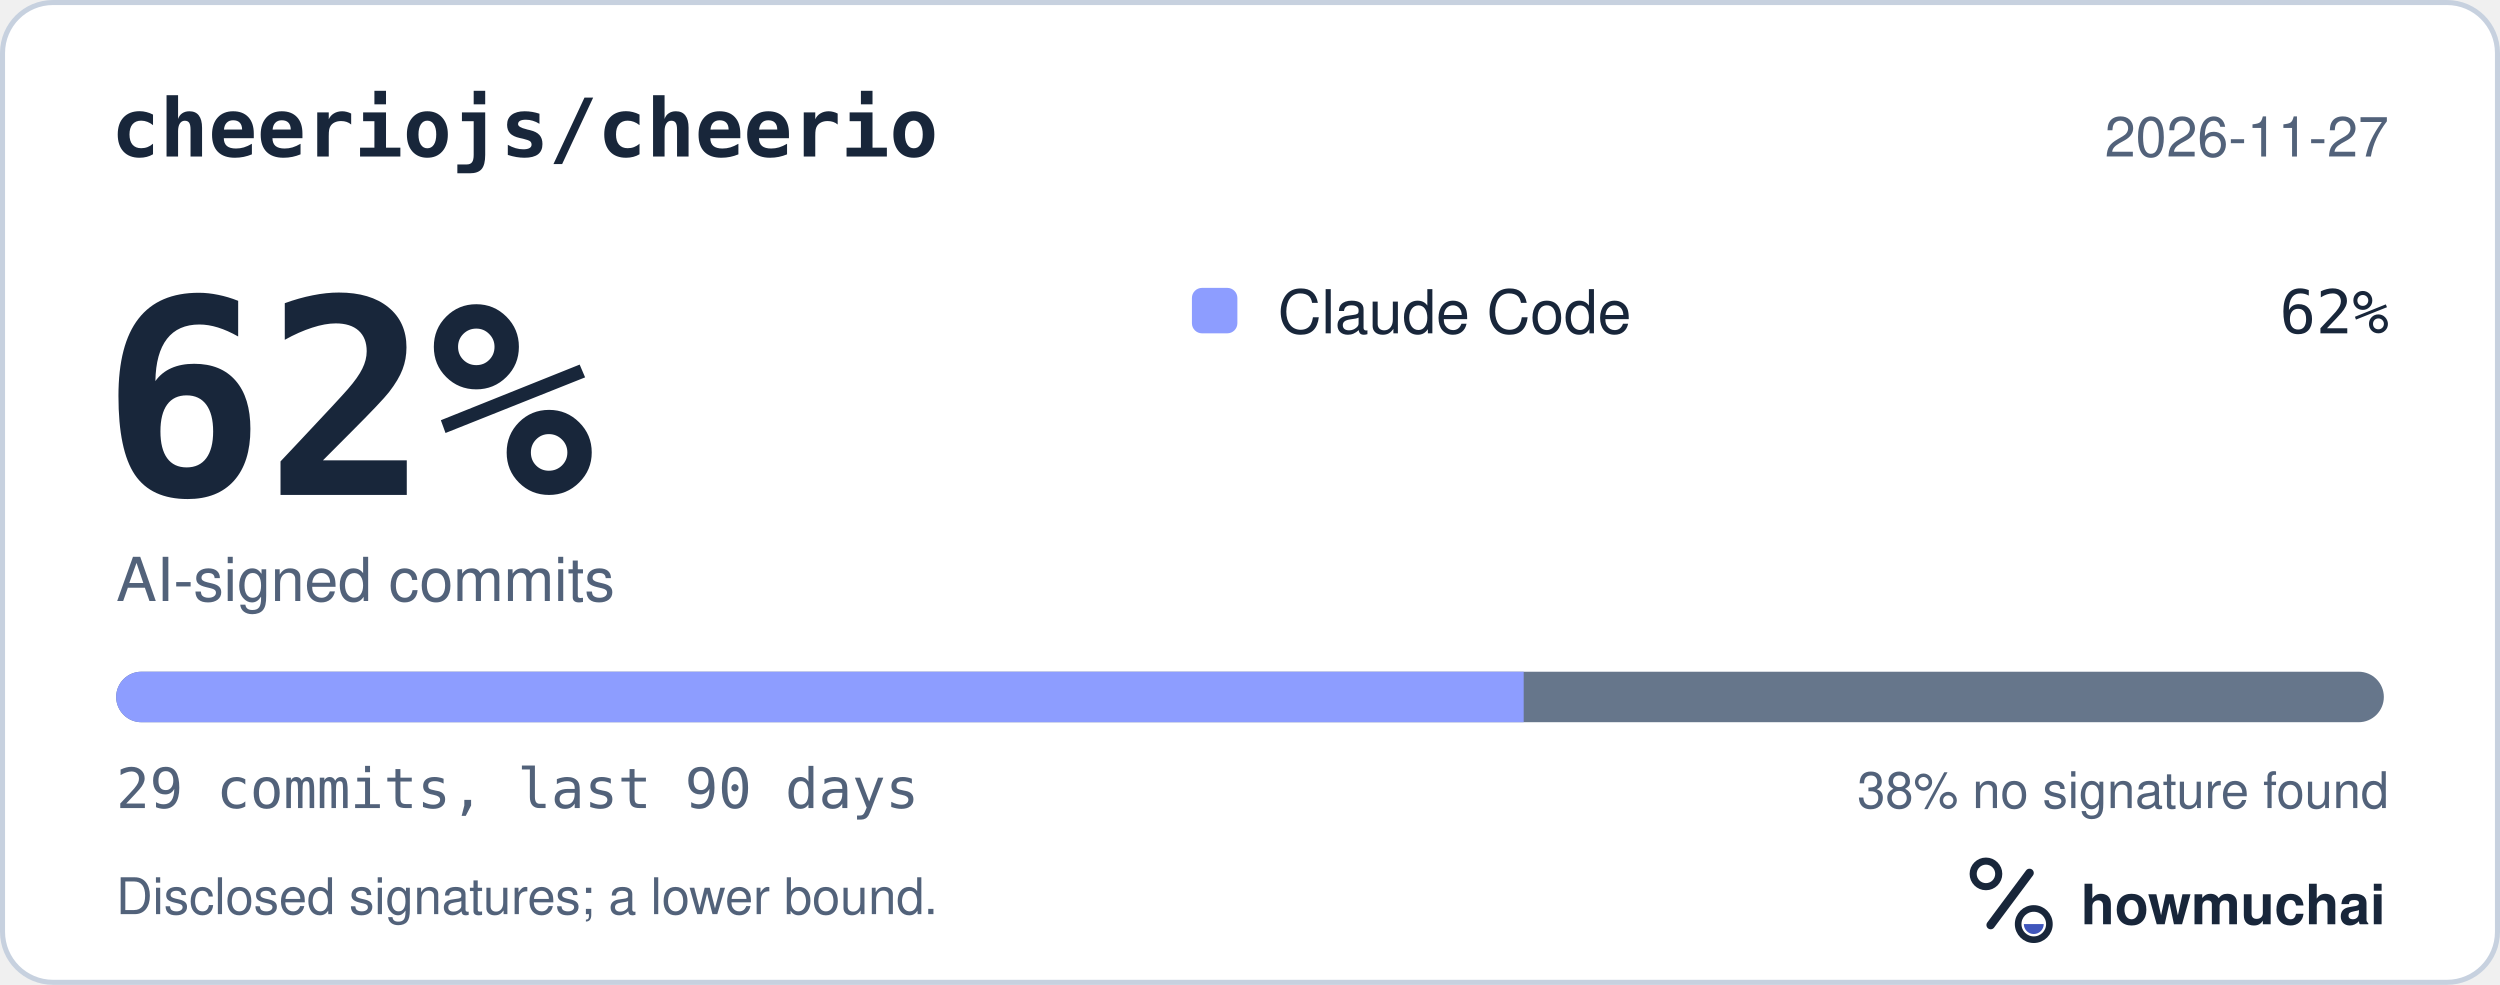
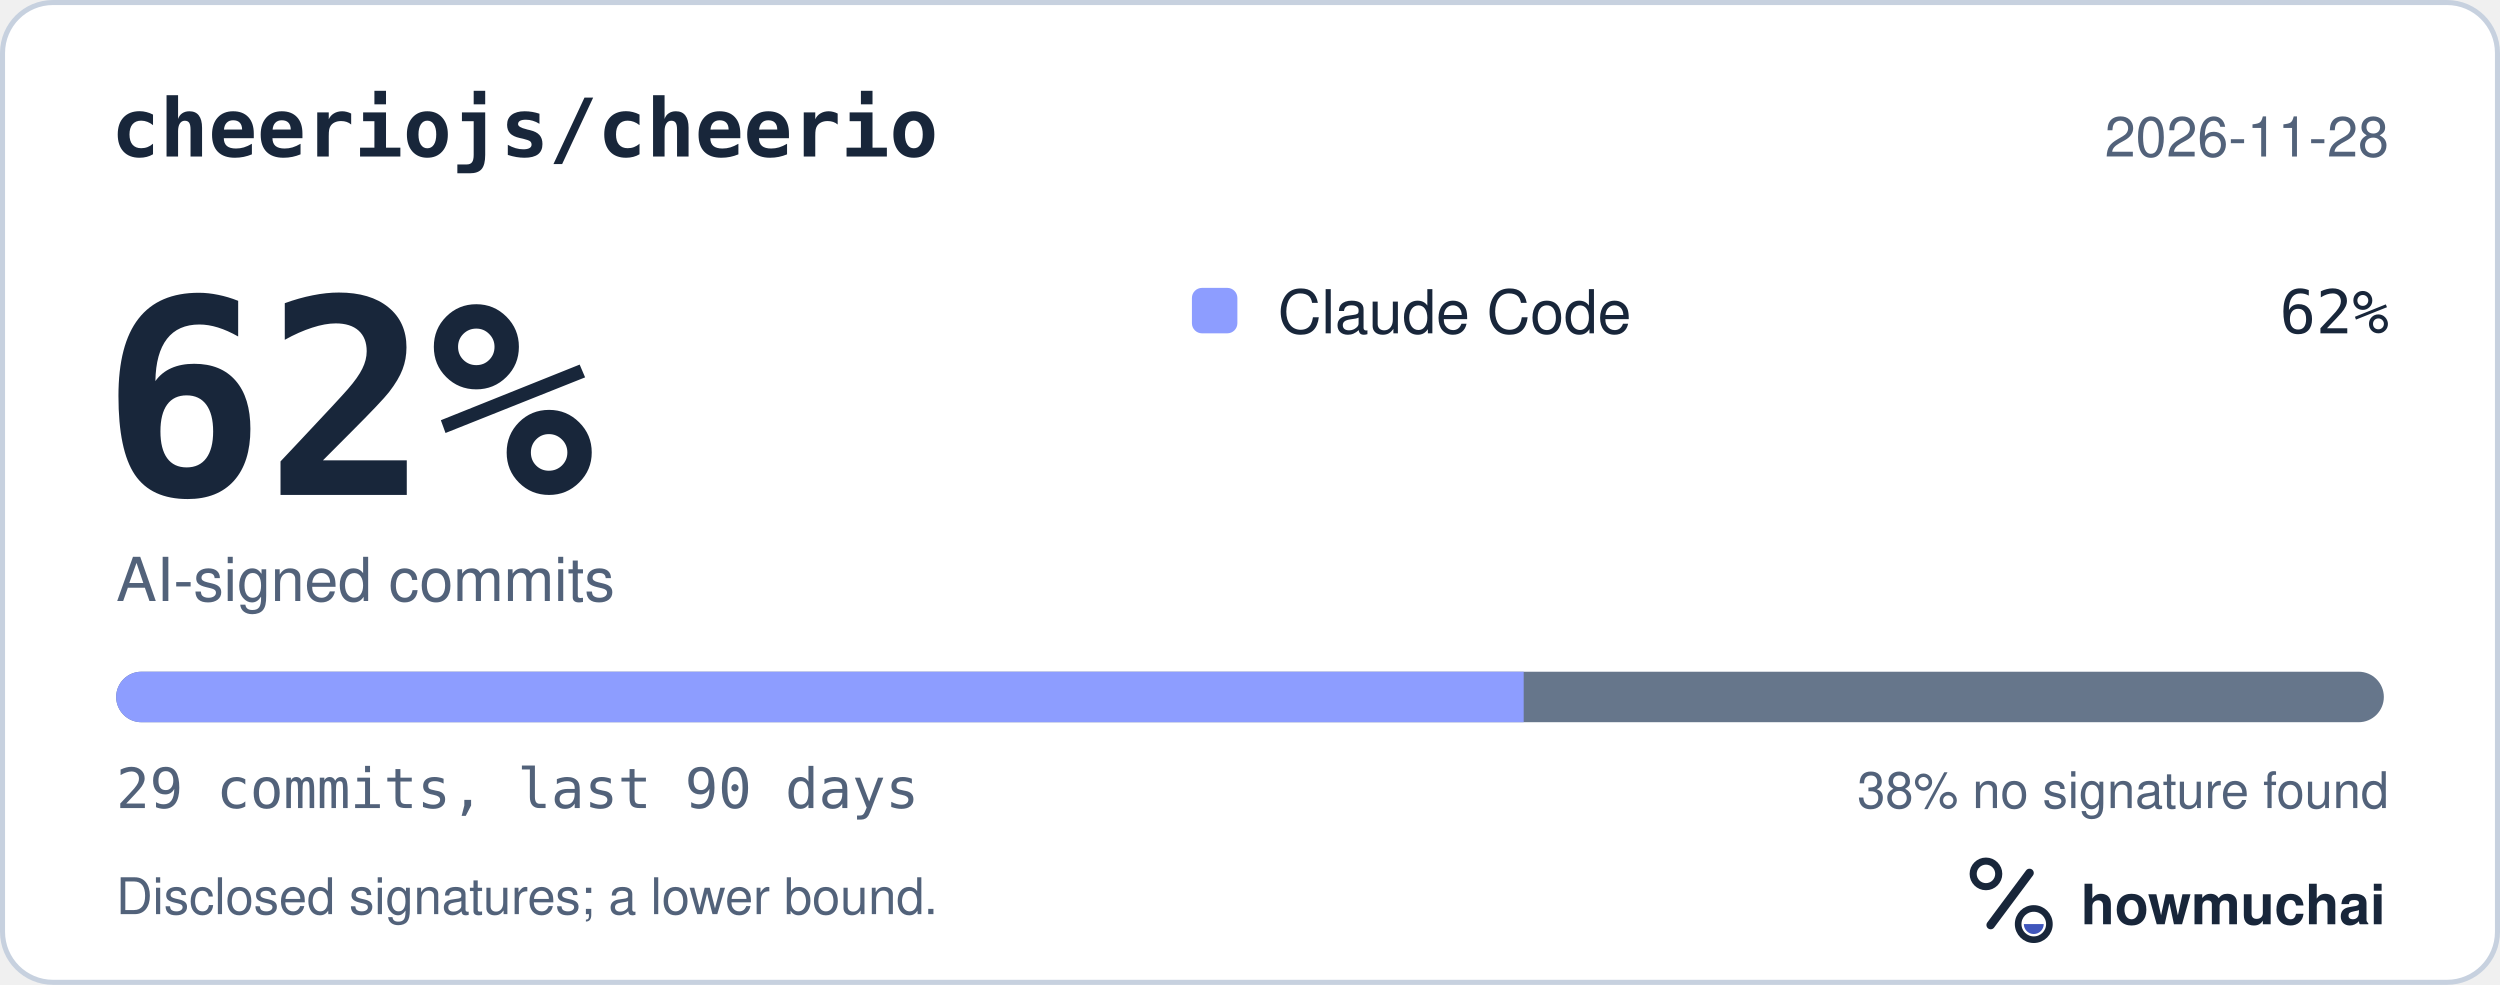
<svg xmlns="http://www.w3.org/2000/svg" width="495" height="195" viewBox="0 0 495 195" role="img" aria-labelledby="hm-t hm-d">
  <rect x="0.5" y="0.5" width="494" height="194" rx="10" fill="#FFFFFF" stroke="#C7D1DF" />
  <text x="22" y="31" fill="#18263A" font-family="ui-monospace, SF Mono, Menlo, Consolas, IBM Plex Mono, monospace" font-size="16" font-weight="600">cheeriojs/cheerio</text>
-   <text x="473" y="31" fill="#52627A" font-family="-apple-system, BlinkMacSystemFont, Segoe UI, Helvetica, Arial, Fira Sans, sans-serif" font-size="11" text-anchor="end">2026-11-27</text>
+   <text x="473" y="31" fill="#52627A" font-family="-apple-system, BlinkMacSystemFont, Segoe UI, Helvetica, Arial, Fira Sans, sans-serif" font-size="11" text-anchor="end">2026-11-28</text>
  <text x="20" y="98" fill="#18263A" font-family="ui-monospace, SF Mono, Menlo, Consolas, IBM Plex Mono, monospace" font-size="54" font-weight="700">62%</text>
  <text x="23" y="119" fill="#52627A" font-family="-apple-system, BlinkMacSystemFont, Segoe UI, Helvetica, Arial, Fira Sans, sans-serif" font-size="12">AI-signed commits</text>
  <rect x="236" y="57" width="9" height="9" rx="2" fill="#8D9DFF" />
  <text x="253" y="66" fill="#18263A" font-family="-apple-system, BlinkMacSystemFont, Segoe UI, Helvetica, Arial, Fira Sans, sans-serif" font-size="12">Claude Code</text>
  <text x="473" y="66" fill="#18263A" font-family="ui-monospace, SF Mono, Menlo, Consolas, IBM Plex Mono, monospace" font-size="12" text-anchor="end">62%</text>
  <defs>
    <clipPath id="hm-bar">
      <rect x="23" y="133" width="449" height="10" rx="5" />
    </clipPath>
  </defs>
  <rect x="23" y="133" width="449" height="10" rx="5" fill="#66768B" />
  <g clip-path="url(#hm-bar)">
    <rect x="23.00" y="133" width="278.69" height="10" fill="#8D9DFF" />
  </g>
  <text x="23" y="160" fill="#52627A" font-family="ui-monospace, SF Mono, Menlo, Consolas, IBM Plex Mono, monospace" font-size="11">29 commits, last 90 days</text>
  <text x="473" y="160" fill="#52627A" font-family="-apple-system, BlinkMacSystemFont, Segoe UI, Helvetica, Arial, Fira Sans, sans-serif" font-size="10" text-anchor="end">38% no signature found</text>
  <text x="23" y="181" fill="#52627A" font-family="-apple-system, BlinkMacSystemFont, Segoe UI, Helvetica, Arial, Fira Sans, sans-serif" font-size="10">Disclosed signatures; a lower bound.</text>
  <g transform="translate(386 166) scale(0.046875)">
    <circle cx="154" cy="150" r="54" fill="none" stroke="#18263A" stroke-width="30" />
    <path d="M174 366 338 146" fill="none" stroke="#18263A" stroke-width="36" stroke-linecap="round" />
    <circle cx="356" cy="362" r="66" fill="none" stroke="#18263A" stroke-width="28" />
    <path d="M314 362a42 42 0 0 0 84 0Z" fill="#4056BC" />
  </g>
  <text x="412" y="183" fill="#18263A" font-family="-apple-system, BlinkMacSystemFont, Segoe UI, Helvetica, Arial, Fira Sans, sans-serif" font-size="11" font-weight="650">howmuchai</text>
</svg>
